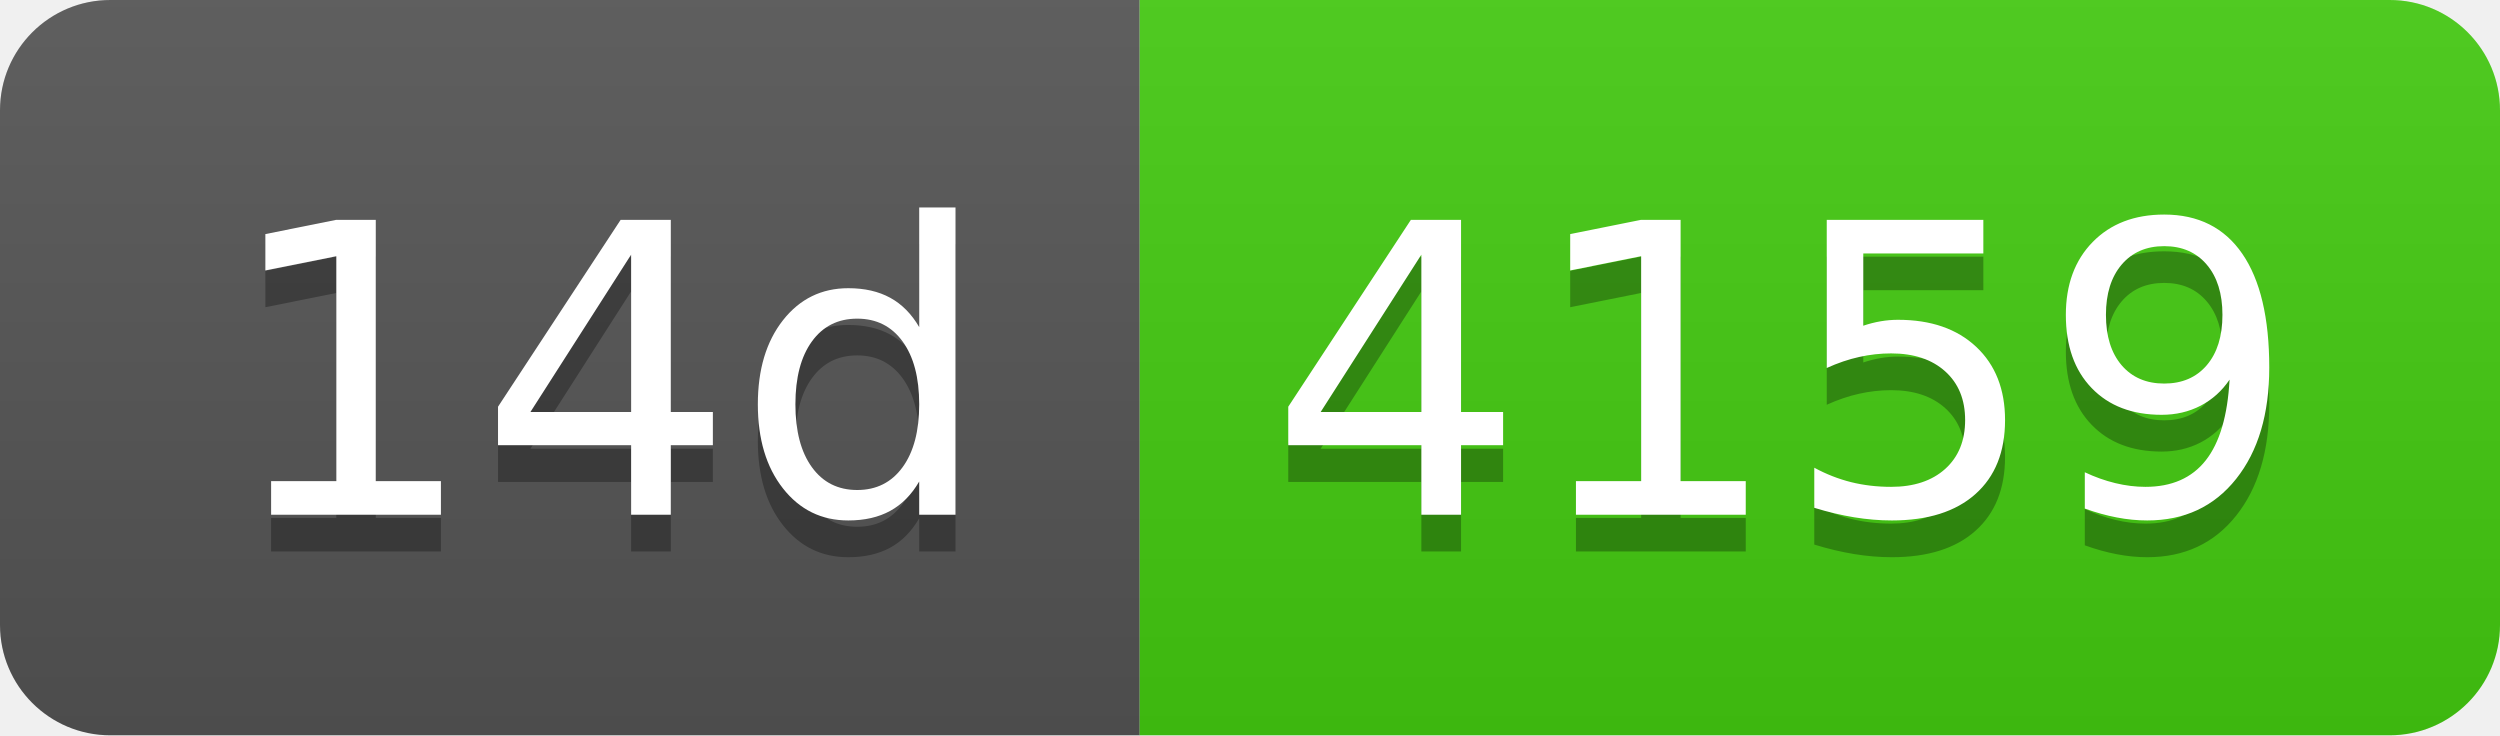
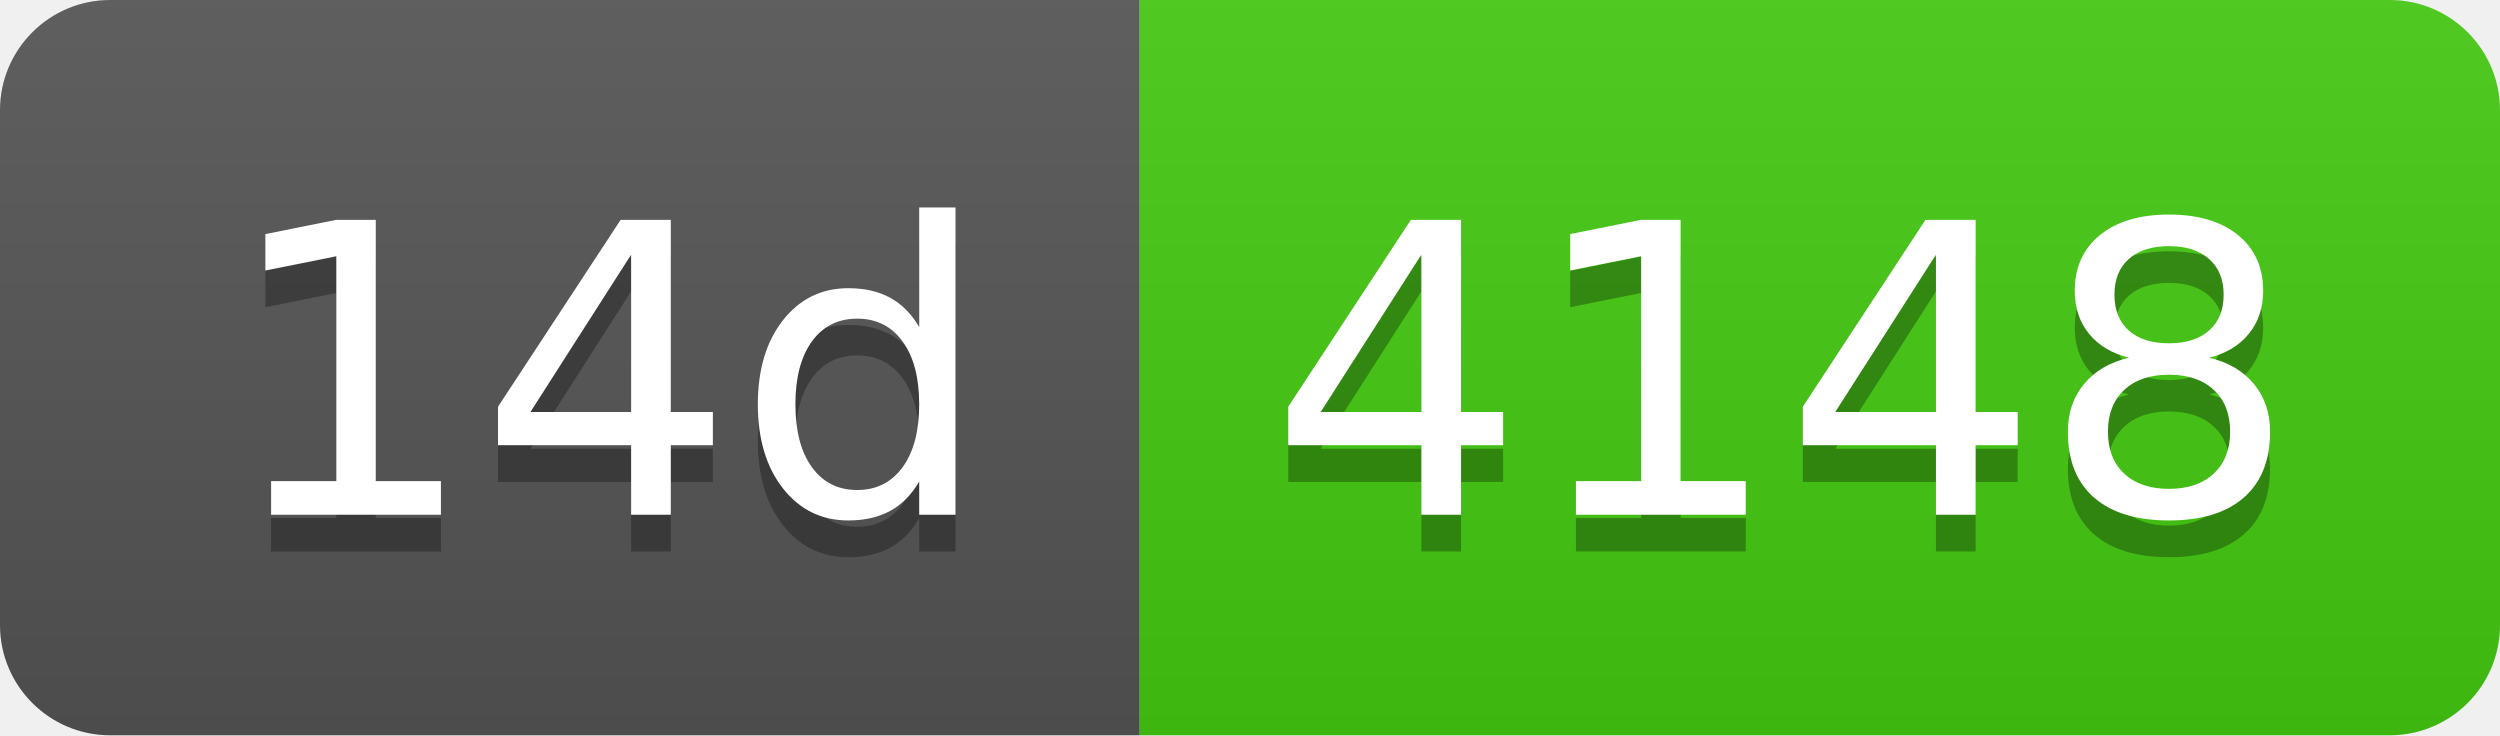
- <svg xmlns="http://www.w3.org/2000/svg" width="68" height="20" role="img" aria-label="14d: 4159">
+ <svg xmlns="http://www.w3.org/2000/svg" width="68" height="20" role="img" aria-label="14d: 4148">
  <linearGradient id="s" x2="0" y2="100%">
    <stop offset="0" stop-color="#bbb" stop-opacity=".1" />
    <stop offset="1" stop-opacity=".1" />
  </linearGradient>
  <clipPath id="r">
    <rect width="68" height="20" rx="3" fill="#fff" />
  </clipPath>
  <g clip-path="url(#r)">
    <rect width="31" height="20" fill="#555" />
    <rect x="31" width="37" height="20" fill="#4c1" />
    <rect width="68" height="20" fill="url(#s)" />
  </g>
  <g fill="#fff" text-anchor="middle" font-family="Verdana,Geneva,DejaVu Sans,sans-serif" text-rendering="geometricPrecision" font-size="110">
    <text aria-hidden="true" x="165" y="150" fill="#010101" fill-opacity=".3" transform="scale(.1)" textLength="210">14d</text>
    <text x="165" y="140" transform="scale(.1)" fill="#fff" textLength="210">14d</text>
-     <text aria-hidden="true" x="485" y="150" fill="#010101" fill-opacity=".3" transform="scale(.1)" textLength="270">4159</text>
-     <text x="485" y="140" transform="scale(.1)" fill="#fff" textLength="270">4159</text>
+     <text aria-hidden="true" x="485" y="150" fill="#010101" fill-opacity=".3" transform="scale(.1)" textLength="270">4148</text>
+     <text x="485" y="140" transform="scale(.1)" fill="#fff" textLength="270">4148</text>
  </g>
</svg>
